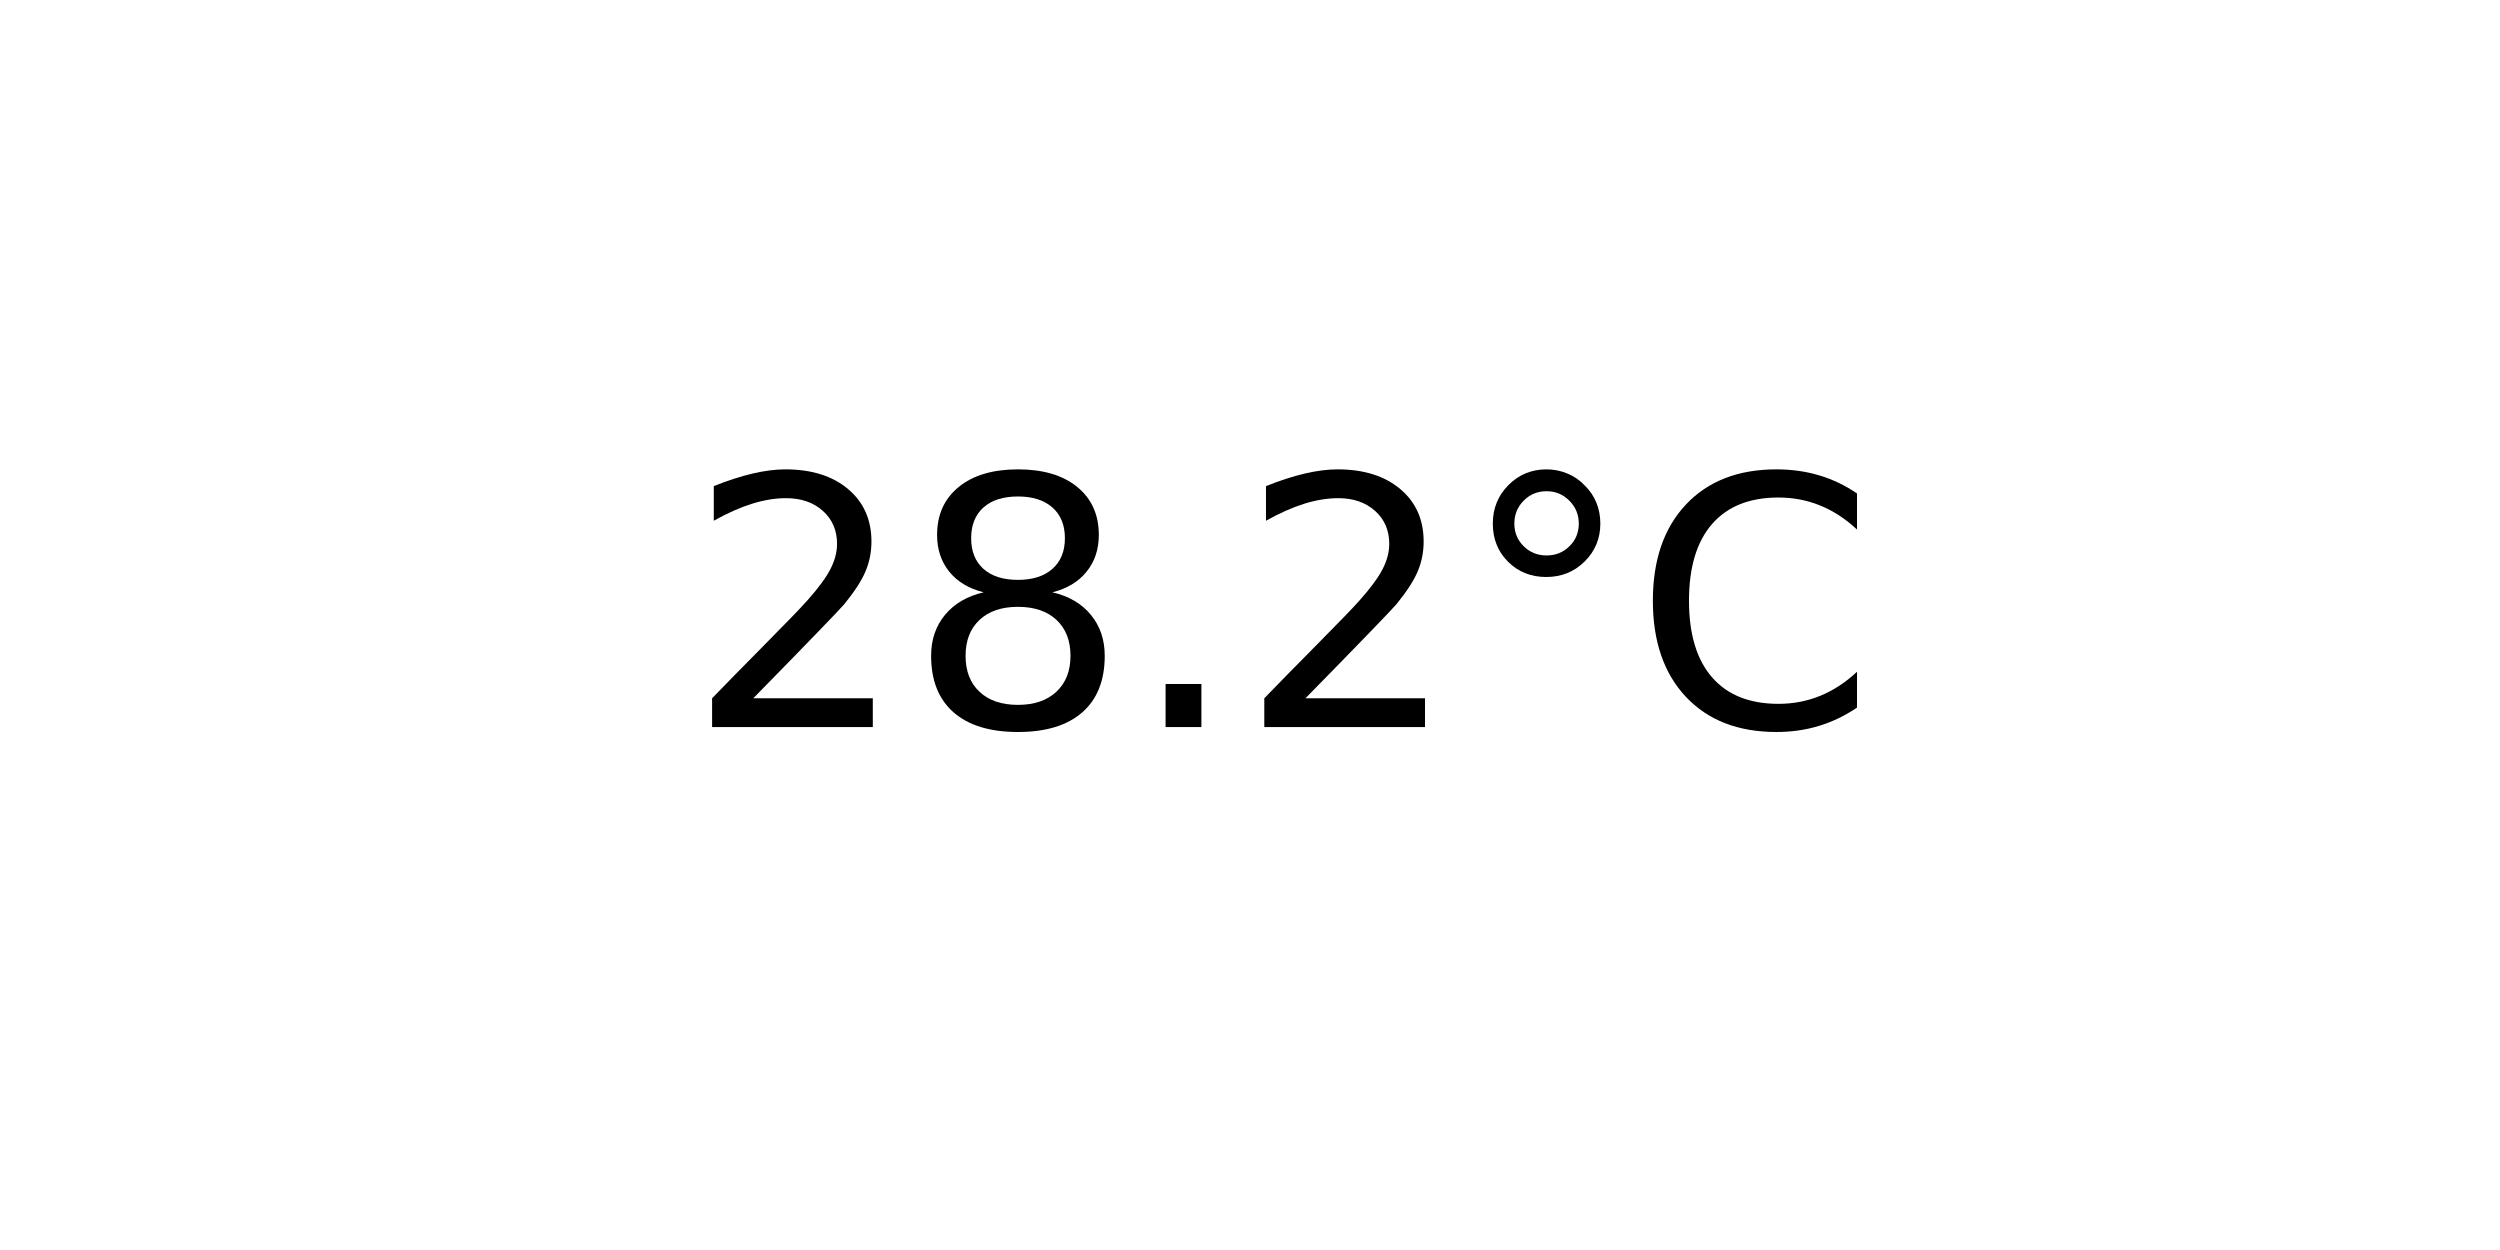
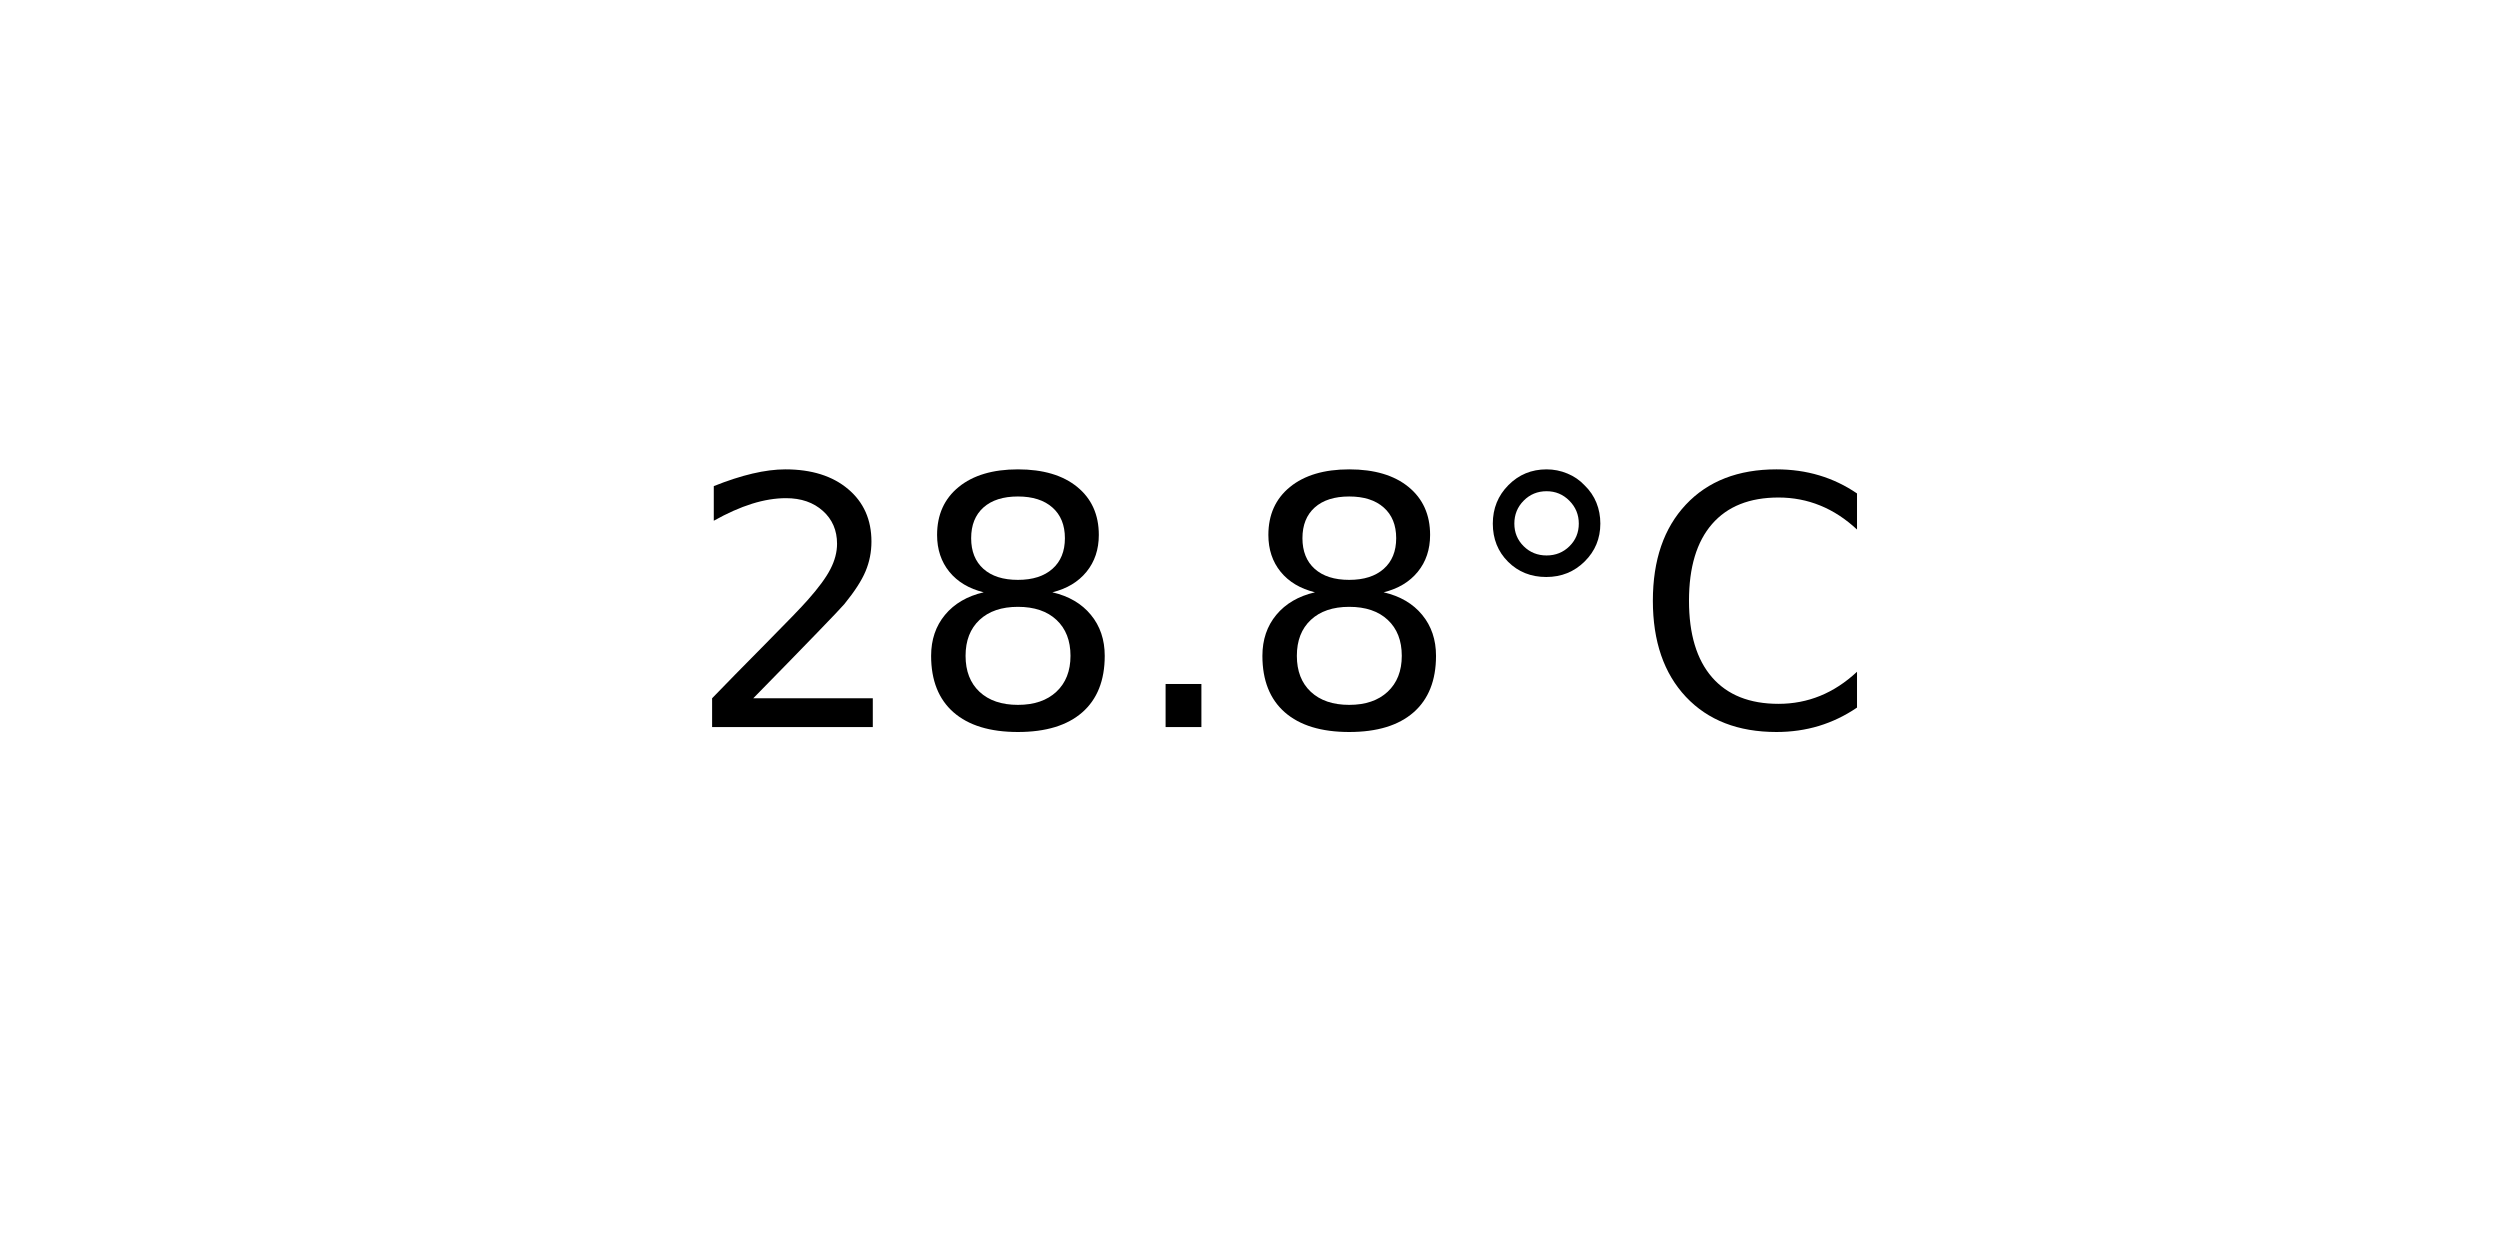
<svg xmlns="http://www.w3.org/2000/svg" xmlns:xlink="http://www.w3.org/1999/xlink" width="72pt" height="36pt" viewBox="0 0 72 36" version="1.1">
  <defs>
    <style type="text/css">*{stroke-linejoin: round; stroke-linecap: butt}</style>
  </defs>
  <g id="figure_1">
    <g id="axes_1">
      <g id="text_1">
        <g transform="translate(19.77578 20.93937) scale(0.1 -0.1)">
          <defs>
            <path id="DejaVuSans-32" d="M 1228 531  L 3431 531  L 3431 0  L 469 0  L 469 531  Q 828 903 1448 1529  Q 2069 2156 2228 2338  Q 2531 2678 2651 2914  Q 2772 3150 2772 3378  Q 2772 3750 2511 3984  Q 2250 4219 1831 4219  Q 1534 4219 1204 4116  Q 875 4013 500 3803  L 500 4441  Q 881 4594 1212 4672  Q 1544 4750 1819 4750  Q 2544 4750 2975 4387  Q 3406 4025 3406 3419  Q 3406 3131 3298 2873  Q 3191 2616 2906 2266  Q 2828 2175 2409 1742  Q 1991 1309 1228 531  z " transform="scale(0.015625)" />
            <path id="DejaVuSans-38" d="M 2034 2216  Q 1584 2216 1326 1975  Q 1069 1734 1069 1313  Q 1069 891 1326 650  Q 1584 409 2034 409  Q 2484 409 2743 651  Q 3003 894 3003 1313  Q 3003 1734 2745 1975  Q 2488 2216 2034 2216  z M 1403 2484  Q 997 2584 770 2862  Q 544 3141 544 3541  Q 544 4100 942 4425  Q 1341 4750 2034 4750  Q 2731 4750 3128 4425  Q 3525 4100 3525 3541  Q 3525 3141 3298 2862  Q 3072 2584 2669 2484  Q 3125 2378 3379 2068  Q 3634 1759 3634 1313  Q 3634 634 3220 271  Q 2806 -91 2034 -91  Q 1263 -91 848 271  Q 434 634 434 1313  Q 434 1759 690 2068  Q 947 2378 1403 2484  z M 1172 3481  Q 1172 3119 1398 2916  Q 1625 2713 2034 2713  Q 2441 2713 2670 2916  Q 2900 3119 2900 3481  Q 2900 3844 2670 4047  Q 2441 4250 2034 4250  Q 1625 4250 1398 4047  Q 1172 3844 1172 3481  z " transform="scale(0.015625)" />
            <path id="DejaVuSans-2e" d="M 684 794  L 1344 794  L 1344 0  L 684 0  L 684 794  z " transform="scale(0.015625)" />
            <path id="DejaVuSans-b0" d="M 1600 4347  Q 1350 4347 1178 4173  Q 1006 4000 1006 3750  Q 1006 3503 1178 3333  Q 1350 3163 1600 3163  Q 1850 3163 2022 3333  Q 2194 3503 2194 3750  Q 2194 3997 2020 4172  Q 1847 4347 1600 4347  z M 1600 4750  Q 1800 4750 1984 4673  Q 2169 4597 2303 4453  Q 2447 4313 2519 4134  Q 2591 3956 2591 3750  Q 2591 3338 2302 3052  Q 2013 2766 1594 2766  Q 1172 2766 890 3047  Q 609 3328 609 3750  Q 609 4169 896 4459  Q 1184 4750 1600 4750  z " transform="scale(0.015625)" />
            <path id="DejaVuSans-43" d="M 4122 4306  L 4122 3641  Q 3803 3938 3442 4084  Q 3081 4231 2675 4231  Q 1875 4231 1450 3742  Q 1025 3253 1025 2328  Q 1025 1406 1450 917  Q 1875 428 2675 428  Q 3081 428 3442 575  Q 3803 722 4122 1019  L 4122 359  Q 3791 134 3420 21  Q 3050 -91 2638 -91  Q 1578 -91 968 557  Q 359 1206 359 2328  Q 359 3453 968 4101  Q 1578 4750 2638 4750  Q 3056 4750 3426 4639  Q 3797 4528 4122 4306  z " transform="scale(0.015625)" />
          </defs>
          <use xlink:href="#DejaVuSans-32" />
          <use xlink:href="#DejaVuSans-38" x="63.623" />
          <use xlink:href="#DejaVuSans-2e" x="127.246" />
-           <use xlink:href="#DejaVuSans-32" x="159.033" />
+           <use xlink:href="#DejaVuSans-38" x="159.033" />
          <use xlink:href="#DejaVuSans-b0" x="222.656" />
          <use xlink:href="#DejaVuSans-43" x="272.656" />
        </g>
      </g>
    </g>
  </g>
</svg>
